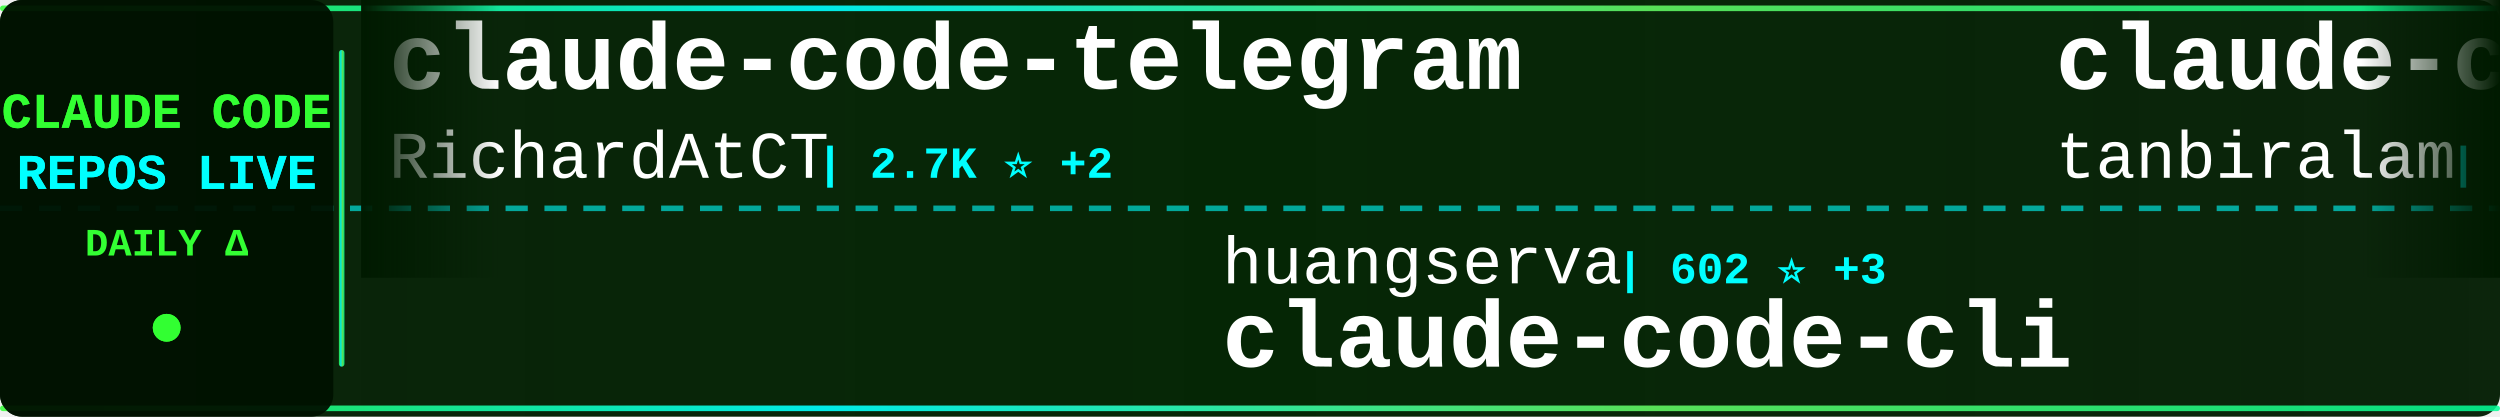
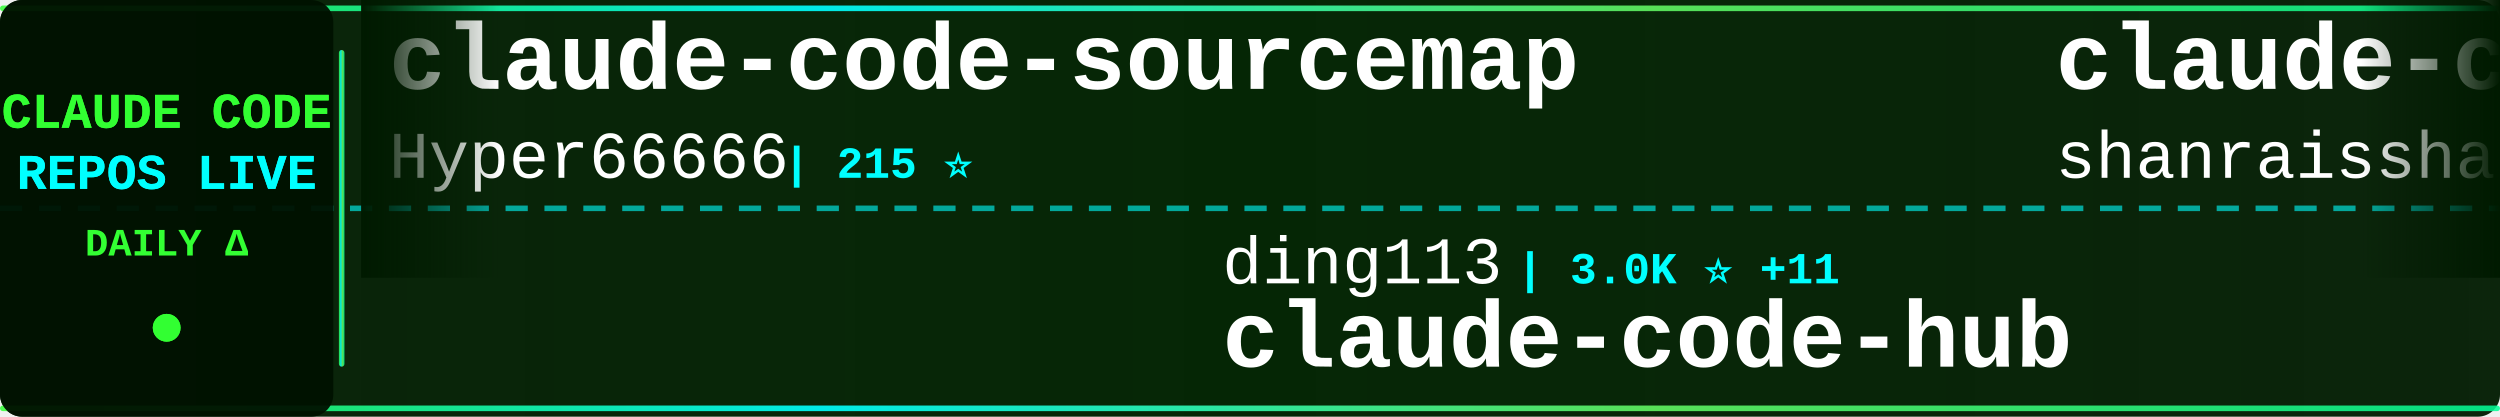
<svg xmlns="http://www.w3.org/2000/svg" width="900" height="150">
  <defs>
    <linearGradient id="tickerBg" x1="0%" y1="0%" x2="100%" y2="0%">
      <stop offset="0%" style="stop-color:#001a00;stop-opacity:0.95" />
      <stop offset="50%" style="stop-color:#002200;stop-opacity:0.98" />
      <stop offset="100%" style="stop-color:#001a00;stop-opacity:0.95" />
    </linearGradient>
    <linearGradient id="borderGrad" x1="0%" y1="0%" x2="100%" y2="0%">
      <stop offset="0%" style="stop-color:#33ff33;stop-opacity:0.85">
        <animate attributeName="stop-opacity" values="0.85;1;0.85" dur="2s" repeatCount="indefinite" />
      </stop>
      <stop offset="33%" style="stop-color:#00ffff;stop-opacity:0.9">
        <animate attributeName="stop-opacity" values="0.9;1;0.9" dur="2.2s" repeatCount="indefinite" />
      </stop>
      <stop offset="66%" style="stop-color:#66ff66;stop-opacity:0.85">
        <animate attributeName="stop-opacity" values="0.85;1;0.85" dur="1.8s" repeatCount="indefinite" />
      </stop>
      <stop offset="100%" style="stop-color:#00ff99;stop-opacity:0.85">
        <animate attributeName="stop-opacity" values="0.85;1;0.85" dur="2s" repeatCount="indefinite" />
      </stop>
    </linearGradient>
    <filter id="textGlow">
      <feGaussianBlur stdDeviation="0.1" result="coloredBlur" />
      <feMerge>
        <feMergeNode in="coloredBlur" />
        <feMergeNode in="SourceGraphic" />
      </feMerge>
    </filter>
    <filter id="metricGlow">
      <feGaussianBlur stdDeviation="0.2" result="coloredBlur" />
      <feMerge>
        <feMergeNode in="coloredBlur" />
        <feMergeNode in="SourceGraphic" />
      </feMerge>
    </filter>
    <linearGradient id="leftFade" x1="0%" y1="0%" x2="100%" y2="0%">
      <stop offset="0%" style="stop-color:#001a00;stop-opacity:1" />
      <stop offset="100%" style="stop-color:#001a00;stop-opacity:0" />
    </linearGradient>
    <linearGradient id="rightFade" x1="0%" y1="0%" x2="100%" y2="0%">
      <stop offset="0%" style="stop-color:#001a00;stop-opacity:0" />
      <stop offset="100%" style="stop-color:#001a00;stop-opacity:1" />
    </linearGradient>
  </defs>
  <rect width="900" height="150" fill="url(#tickerBg)" rx="8" />
  <rect x="0" y="2" width="900" height="2" fill="url(#borderGrad)" rx="1" />
  <rect x="0" y="146" width="900" height="2" fill="url(#borderGrad)" rx="1" />
  <line x1="0" y1="75" x2="900" y2="75" stroke="#00ffff" stroke-width="2" stroke-dasharray="8 6" opacity="0.6" />
  <rect x="0" y="0" width="120" height="150" fill="#001100" opacity="0.95" rx="8" />
  <text x="60" y="46" font-family="'Courier New', monospace" font-size="18" font-weight="bold" fill="#33ff33" text-anchor="middle" filter="url(#textGlow)">
    CLAUDE CODE
  </text>
  <text x="60" y="68" font-family="'Courier New', monospace" font-size="18" font-weight="bold" fill="#00ffff" text-anchor="middle" filter="url(#textGlow)">
    REPOS LIVE
  </text>
  <text x="60" y="92" font-family="'Courier New', monospace" font-size="14" font-weight="bold" fill="#33ff33" text-anchor="middle">
    DAILY Δ
  </text>
  <circle cx="60" cy="118" r="5" fill="#33ff33" filter="url(#metricGlow)">
    <animate attributeName="r" values="4;6;4" dur="1.5s" repeatCount="indefinite" />
    <animate attributeName="opacity" values="0.6;1;0.6" dur="1.5s" repeatCount="indefinite" />
  </circle>
  <rect x="122" y="18" width="2" height="114" fill="url(#borderGrad)" rx="1" />
  <clipPath id="tickerClip">
    <rect x="130" y="0" width="770" height="150" />
  </clipPath>
  <g clip-path="url(#tickerClip)">
    <g id="tickerItems">
      <animateTransform attributeName="transform" attributeType="XML" type="translate" from="0 0" to="-3000 0" dur="54s" repeatCount="indefinite" />
      <g transform="translate(0, 0)">
-         <text x="140" y="32" font-family="'Courier New', monospace" font-size="34" font-weight="bold" fill="#ffffff">claude-code-telegram</text>
-         <text x="140" y="64" font-family="'Courier New', monospace" font-size="24" font-weight="normal" fill="#ffffff" opacity="1.0">RichardAtCT</text>
-         <text x="294" y="64" font-family="'Courier New', monospace" font-size="16" font-weight="bold" fill="#00ffff"> | 2.7K ⭐ +2</text>
+         <text x="140" y="32" font-family="'Courier New', monospace" font-size="34" font-weight="bold" fill="#ffffff">claude-code-sourcemap</text>
+         <text x="140" y="64" font-family="'Courier New', monospace" font-size="24" font-weight="normal" fill="#ffffff" opacity="1.0">Hyper66666</text>
+         <text x="282" y="64" font-family="'Courier New', monospace" font-size="16" font-weight="bold" fill="#00ffff"> | 215 ⭐</text>
      </g>
      <g transform="translate(300, 0)">
-         <text x="140" y="102" font-family="'Courier New', monospace" font-size="24" font-weight="normal" fill="#ffffff" opacity="1.0">huangserva</text>
-         <text x="282" y="102" font-family="'Courier New', monospace" font-size="16" font-weight="bold" fill="#00ffff"> | 602 ⭐ +3</text>
-         <text x="140" y="132" font-family="'Courier New', monospace" font-size="34" font-weight="bold" fill="#ffffff">claude-code-cli</text>
+         <text x="140" y="102" font-family="'Courier New', monospace" font-size="24" font-weight="normal" fill="#ffffff" opacity="1.0">ding113</text>
+         <text x="246" y="102" font-family="'Courier New', monospace" font-size="16" font-weight="bold" fill="#00ffff"> | 3.0K ⭐ +11</text>
+         <text x="140" y="132" font-family="'Courier New', monospace" font-size="34" font-weight="bold" fill="#ffffff">claude-code-hub</text>
      </g>
      <g transform="translate(600, 0)">
-         <text x="140" y="32" font-family="'Courier New', monospace" font-size="34" font-weight="bold" fill="#ffffff">claude-code</text>
-         <text x="140" y="64" font-family="'Courier New', monospace" font-size="24" font-weight="normal" fill="#ffffff" opacity="1.0">tanbiralam</text>
-         <text x="282" y="64" font-family="'Courier New', monospace" font-size="16" font-weight="bold" fill="#00ffff"> | 1.8K ⭐ +6</text>
+         <text x="140" y="32" font-family="'Courier New', monospace" font-size="34" font-weight="bold" fill="#ffffff">claude-code-best-practic...</text>
+         <text x="140" y="64" font-family="'Courier New', monospace" font-size="24" font-weight="normal" fill="#ffffff" opacity="1.0">shanraisshan</text>
+         <text x="306" y="64" font-family="'Courier New', monospace" font-size="16" font-weight="bold" fill="#00ffff"> | 57.1K ⭐ +165</text>
      </g>
      <g transform="translate(900, 0)">
-         <text x="140" y="102" font-family="'Courier New', monospace" font-size="24" font-weight="normal" fill="#ffffff" opacity="1.0">wanshuiyin</text>
-         <text x="282" y="102" font-family="'Courier New', monospace" font-size="16" font-weight="bold" fill="#00ffff"> | 11.8K ⭐ +106</text>
-         <text x="140" y="132" font-family="'Courier New', monospace" font-size="34" font-weight="bold" fill="#ffffff">Auto-claude-code-researc...</text>
+         <text x="140" y="102" font-family="'Courier New', monospace" font-size="24" font-weight="normal" fill="#ffffff" opacity="1.0">tanbiralam</text>
+         <text x="282" y="102" font-family="'Courier New', monospace" font-size="16" font-weight="bold" fill="#00ffff"> | 1.8K ⭐ +6</text>
+         <text x="140" y="132" font-family="'Courier New', monospace" font-size="34" font-weight="bold" fill="#ffffff">claude-code</text>
      </g>
      <g transform="translate(1200, 0)">
-         <text x="140" y="32" font-family="'Courier New', monospace" font-size="34" font-weight="bold" fill="#ffffff">Claude-Code-Workflow</text>
-         <text x="140" y="64" font-family="'Courier New', monospace" font-size="24" font-weight="normal" fill="#ffffff" opacity="1.0">catlog22</text>
-         <text x="258" y="64" font-family="'Courier New', monospace" font-size="16" font-weight="bold" fill="#00ffff"> | 2.1K ⭐ +8</text>
+         <text x="140" y="32" font-family="'Courier New', monospace" font-size="34" font-weight="bold" fill="#ffffff">claude-code</text>
+         <text x="140" y="64" font-family="'Courier New', monospace" font-size="24" font-weight="normal" fill="#ffffff" opacity="1.0">xorespesp</text>
+         <text x="270" y="64" font-family="'Courier New', monospace" font-size="16" font-weight="bold" fill="#00ffff"> | 225 ⭐</text>
      </g>
      <g transform="translate(1500, 0)">
-         <text x="140" y="102" font-family="'Courier New', monospace" font-size="24" font-weight="normal" fill="#ffffff" opacity="1.0">oboard</text>
-         <text x="234" y="102" font-family="'Courier New', monospace" font-size="16" font-weight="bold" fill="#00ffff"> | 3.2K ⭐ +3</text>
-         <text x="140" y="132" font-family="'Courier New', monospace" font-size="34" font-weight="bold" fill="#ffffff">claude-code-rev</text>
+         <text x="140" y="102" font-family="'Courier New', monospace" font-size="24" font-weight="normal" fill="#ffffff" opacity="1.0">claude-code-best</text>
+         <text x="354" y="102" font-family="'Courier New', monospace" font-size="16" font-weight="bold" fill="#00ffff"> | 19.7K ⭐ +74</text>
+         <text x="140" y="132" font-family="'Courier New', monospace" font-size="34" font-weight="bold" fill="#ffffff">claude-code</text>
      </g>
      <g transform="translate(1800, 0)">
-         <text x="140" y="32" font-family="'Courier New', monospace" font-size="34" font-weight="bold" fill="#ffffff">claude-code-tudou</text>
-         <text x="140" y="64" font-family="'Courier New', monospace" font-size="24" font-weight="normal" fill="#ffffff" opacity="1.0">AICoderTudou</text>
-         <text x="306" y="64" font-family="'Courier New', monospace" font-size="16" font-weight="bold" fill="#00ffff"> | 500 ⭐</text>
+         <text x="140" y="32" font-family="'Courier New', monospace" font-size="34" font-weight="bold" fill="#ffffff">claude-code</text>
+         <text x="140" y="64" font-family="'Courier New', monospace" font-size="24" font-weight="normal" fill="#ffffff" opacity="1.0">freestylefly</text>
+         <text x="306" y="64" font-family="'Courier New', monospace" font-size="16" font-weight="bold" fill="#00ffff"> | 126 ⭐</text>
      </g>
      <g transform="translate(2100, 0)">
-         <text x="140" y="102" font-family="'Courier New', monospace" font-size="24" font-weight="normal" fill="#ffffff" opacity="1.0">Windy3f3f3f3f</text>
-         <text x="318" y="102" font-family="'Courier New', monospace" font-size="16" font-weight="bold" fill="#00ffff"> | 2.6K ⭐ +8</text>
-         <text x="140" y="132" font-family="'Courier New', monospace" font-size="34" font-weight="bold" fill="#ffffff">how-claude-code-works</text>
+         <text x="140" y="102" font-family="'Courier New', monospace" font-size="24" font-weight="normal" fill="#ffffff" opacity="1.0">ykdojo</text>
+         <text x="234" y="102" font-family="'Courier New', monospace" font-size="16" font-weight="bold" fill="#00ffff"> | 8.7K ⭐ +18</text>
+         <text x="140" y="132" font-family="'Courier New', monospace" font-size="34" font-weight="bold" fill="#ffffff">claude-code-tips</text>
      </g>
      <g transform="translate(2400, 0)">
-         <text x="140" y="32" font-family="'Courier New', monospace" font-size="34" font-weight="bold" fill="#ffffff">claude-code-plugins-plus...</text>
-         <text x="140" y="64" font-family="'Courier New', monospace" font-size="24" font-weight="normal" fill="#ffffff" opacity="1.0">jeremylongshore</text>
-         <text x="342" y="64" font-family="'Courier New', monospace" font-size="16" font-weight="bold" fill="#00ffff"> | 2.3K ⭐ +5</text>
+         <text x="140" y="32" font-family="'Courier New', monospace" font-size="34" font-weight="bold" fill="#ffffff">Auto-claude-code-researc...</text>
+         <text x="140" y="64" font-family="'Courier New', monospace" font-size="24" font-weight="normal" fill="#ffffff" opacity="1.0">wanshuiyin</text>
+         <text x="282" y="64" font-family="'Courier New', monospace" font-size="16" font-weight="bold" fill="#00ffff"> | 11.8K ⭐ +109</text>
      </g>
      <g transform="translate(2700, 0)">
-         <text x="140" y="102" font-family="'Courier New', monospace" font-size="24" font-weight="normal" fill="#ffffff" opacity="1.0">fuergaosi233</text>
-         <text x="306" y="102" font-family="'Courier New', monospace" font-size="16" font-weight="bold" fill="#00ffff"> | 2.7K ⭐ +5</text>
-         <text x="140" y="132" font-family="'Courier New', monospace" font-size="34" font-weight="bold" fill="#ffffff">claude-code-proxy</text>
+         <text x="140" y="102" font-family="'Courier New', monospace" font-size="24" font-weight="normal" fill="#ffffff" opacity="1.0">guanshan</text>
+         <text x="258" y="102" font-family="'Courier New', monospace" font-size="16" font-weight="bold" fill="#00ffff"> | 60 ⭐</text>
+         <text x="140" y="132" font-family="'Courier New', monospace" font-size="34" font-weight="bold" fill="#ffffff">ClaudeCode</text>
      </g>
      <g transform="translate(3000, 0)">
-         <text x="140" y="32" font-family="'Courier New', monospace" font-size="34" font-weight="bold" fill="#ffffff">claude-code-telegram</text>
-         <text x="140" y="64" font-family="'Courier New', monospace" font-size="24" font-weight="normal" fill="#ffffff" opacity="1.0">RichardAtCT</text>
-         <text x="294" y="64" font-family="'Courier New', monospace" font-size="16" font-weight="bold" fill="#00ffff"> | 2.7K ⭐ +2</text>
+         <text x="140" y="32" font-family="'Courier New', monospace" font-size="34" font-weight="bold" fill="#ffffff">claude-code-sourcemap</text>
+         <text x="140" y="64" font-family="'Courier New', monospace" font-size="24" font-weight="normal" fill="#ffffff" opacity="1.0">Hyper66666</text>
+         <text x="282" y="64" font-family="'Courier New', monospace" font-size="16" font-weight="bold" fill="#00ffff"> | 215 ⭐</text>
      </g>
      <g transform="translate(3300, 0)">
-         <text x="140" y="102" font-family="'Courier New', monospace" font-size="24" font-weight="normal" fill="#ffffff" opacity="1.0">huangserva</text>
-         <text x="282" y="102" font-family="'Courier New', monospace" font-size="16" font-weight="bold" fill="#00ffff"> | 602 ⭐ +3</text>
-         <text x="140" y="132" font-family="'Courier New', monospace" font-size="34" font-weight="bold" fill="#ffffff">claude-code-cli</text>
+         <text x="140" y="102" font-family="'Courier New', monospace" font-size="24" font-weight="normal" fill="#ffffff" opacity="1.0">ding113</text>
+         <text x="246" y="102" font-family="'Courier New', monospace" font-size="16" font-weight="bold" fill="#00ffff"> | 3.0K ⭐ +11</text>
+         <text x="140" y="132" font-family="'Courier New', monospace" font-size="34" font-weight="bold" fill="#ffffff">claude-code-hub</text>
      </g>
      <g transform="translate(3600, 0)">
-         <text x="140" y="32" font-family="'Courier New', monospace" font-size="34" font-weight="bold" fill="#ffffff">claude-code</text>
-         <text x="140" y="64" font-family="'Courier New', monospace" font-size="24" font-weight="normal" fill="#ffffff" opacity="1.0">tanbiralam</text>
-         <text x="282" y="64" font-family="'Courier New', monospace" font-size="16" font-weight="bold" fill="#00ffff"> | 1.8K ⭐ +6</text>
+         <text x="140" y="32" font-family="'Courier New', monospace" font-size="34" font-weight="bold" fill="#ffffff">claude-code-best-practic...</text>
+         <text x="140" y="64" font-family="'Courier New', monospace" font-size="24" font-weight="normal" fill="#ffffff" opacity="1.0">shanraisshan</text>
+         <text x="306" y="64" font-family="'Courier New', monospace" font-size="16" font-weight="bold" fill="#00ffff"> | 57.1K ⭐ +165</text>
      </g>
      <g transform="translate(3900, 0)">
-         <text x="140" y="102" font-family="'Courier New', monospace" font-size="24" font-weight="normal" fill="#ffffff" opacity="1.0">wanshuiyin</text>
-         <text x="282" y="102" font-family="'Courier New', monospace" font-size="16" font-weight="bold" fill="#00ffff"> | 11.8K ⭐ +106</text>
-         <text x="140" y="132" font-family="'Courier New', monospace" font-size="34" font-weight="bold" fill="#ffffff">Auto-claude-code-researc...</text>
+         <text x="140" y="102" font-family="'Courier New', monospace" font-size="24" font-weight="normal" fill="#ffffff" opacity="1.0">tanbiralam</text>
+         <text x="282" y="102" font-family="'Courier New', monospace" font-size="16" font-weight="bold" fill="#00ffff"> | 1.8K ⭐ +6</text>
+         <text x="140" y="132" font-family="'Courier New', monospace" font-size="34" font-weight="bold" fill="#ffffff">claude-code</text>
      </g>
    </g>
  </g>
  <rect x="130" y="0" width="50" height="100" fill="url(#leftFade)" />
  <rect x="850" y="0" width="50" height="100" fill="url(#rightFade)" />
</svg>
